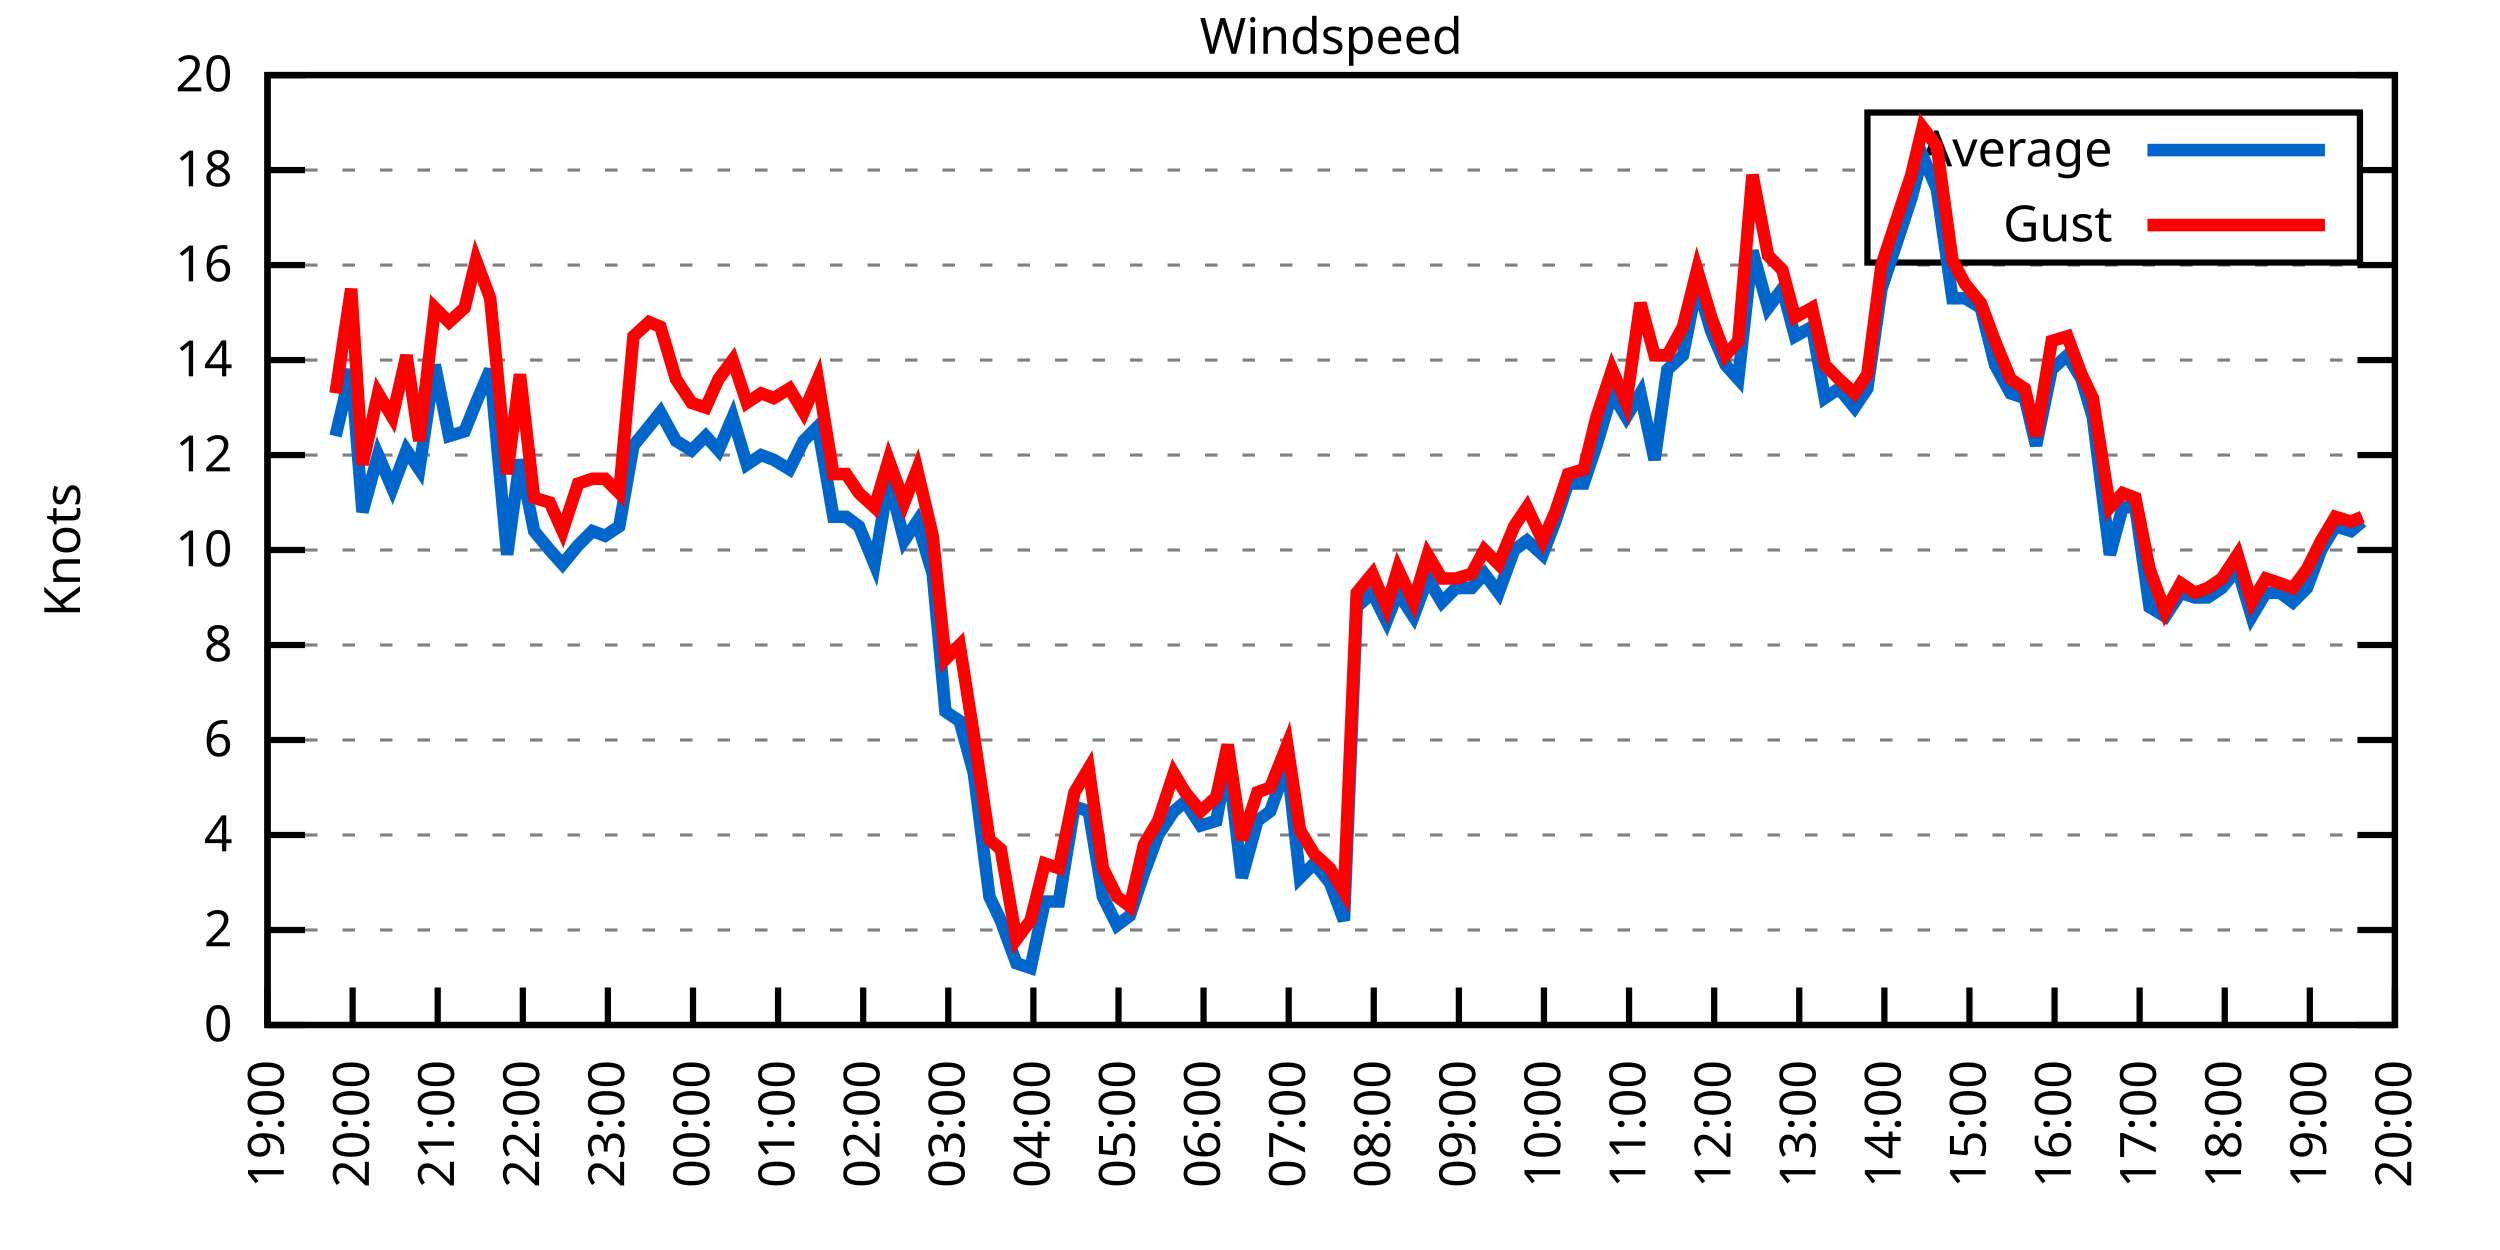
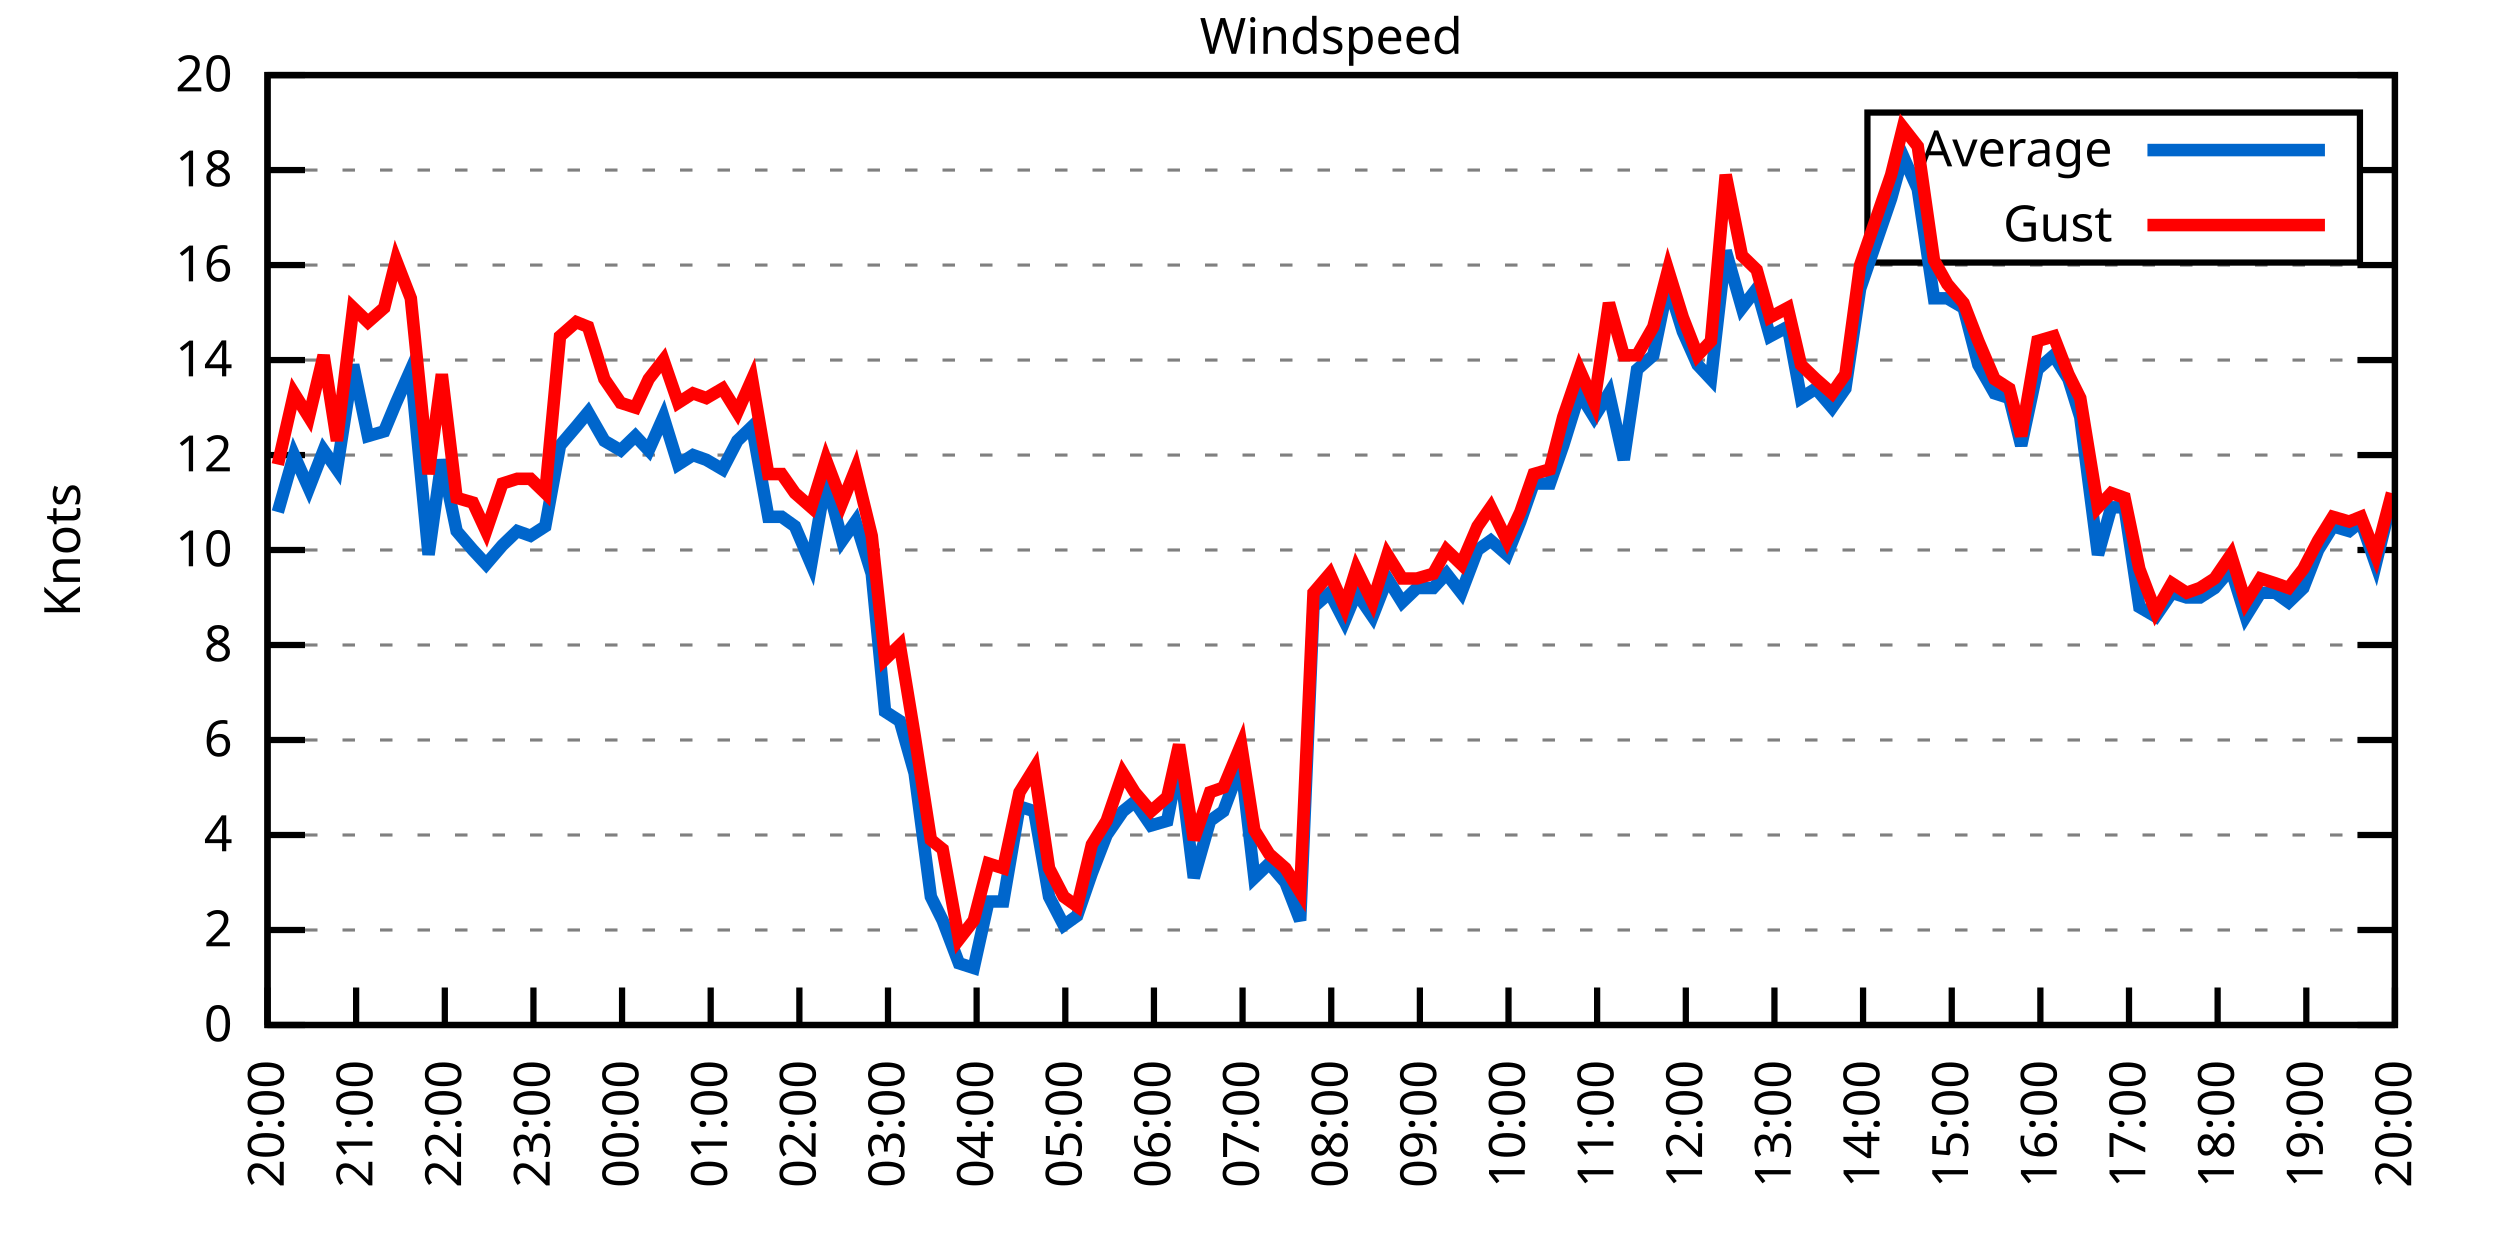
<svg xmlns="http://www.w3.org/2000/svg" xmlns:xlink="http://www.w3.org/1999/xlink" width="400" height="200" viewBox="0 0 400 200">
  <g id="gnuplot_canvas">
    <rect x="0" y="0" width="400" height="200" fill="none" />
    <defs>
      <circle id="gpDot" r="0.5" stroke-width="0.5" stroke="currentColor" />
      <path id="gpPt0" stroke-width="0.333" stroke="currentColor" d="M-1,0 h2 M0,-1 v2" />
      <path id="gpPt1" stroke-width="0.333" stroke="currentColor" d="M-1,-1 L1,1 M1,-1 L-1,1" />
      <path id="gpPt2" stroke-width="0.333" stroke="currentColor" d="M-1,0 L1,0 M0,-1 L0,1 M-1,-1 L1,1 M-1,1 L1,-1" />
      <rect id="gpPt3" stroke-width="0.333" stroke="currentColor" x="-1" y="-1" width="2" height="2" />
      <rect id="gpPt4" stroke-width="0.333" stroke="currentColor" fill="currentColor" x="-1" y="-1" width="2" height="2" />
      <circle id="gpPt5" stroke-width="0.333" stroke="currentColor" cx="0" cy="0" r="1" />
      <use xlink:href="#gpPt5" id="gpPt6" fill="currentColor" stroke="none" />
      <path id="gpPt7" stroke-width="0.333" stroke="currentColor" d="M0,-1.33 L-1.33,0.67 L1.33,0.67 z" />
      <use xlink:href="#gpPt7" id="gpPt8" fill="currentColor" stroke="none" />
      <use xlink:href="#gpPt7" id="gpPt9" stroke="currentColor" transform="rotate(180)" />
      <use xlink:href="#gpPt9" id="gpPt10" fill="currentColor" stroke="none" />
      <use xlink:href="#gpPt3" id="gpPt11" stroke="currentColor" transform="rotate(45)" />
      <use xlink:href="#gpPt11" id="gpPt12" fill="currentColor" stroke="none" />
      <path id="gpPt13" stroke-width="0.333" stroke="currentColor" d="M0,1.330 L1.265,0.411 L0.782,-1.067 L-0.782,-1.076 L-1.265,0.411 z" />
      <use xlink:href="#gpPt13" id="gpPt14" fill="currentColor" stroke="none" />
      <filter id="textbox" filterUnits="objectBoundingBox" x="0" y="0" height="1" width="1">
        <feFlood flood-color="white" flood-opacity="1" result="bgnd" />
        <feComposite in="SourceGraphic" in2="bgnd" operator="atop" />
      </filter>
      <filter id="greybox" filterUnits="objectBoundingBox" x="0" y="0" height="1" width="1">
        <feFlood flood-color="lightgrey" flood-opacity="1" result="grey" />
        <feComposite in="SourceGraphic" in2="grey" operator="atop" />
      </filter>
    </defs>
    <g fill="none" color="white" stroke="currentColor" stroke-width="1.00" stroke-linecap="butt" stroke-linejoin="miter">
</g>
    <g fill="none" color="black" stroke="currentColor" stroke-width="1.00" stroke-linecap="butt" stroke-linejoin="miter">
      <g stroke="none" shape-rendering="crispEdges">
        <polygon fill="rgb(255, 255, 255)" points="42.80,164.00 383.18,164.00 383.18,12.02 42.80,12.02 " />
      </g>
    </g>
    <g fill="none" color="black" stroke="currentColor" stroke-width="1.00" stroke-linecap="butt" stroke-linejoin="miter">
</g>
    <g fill="none" color="black" stroke="black" stroke-width="0.50" stroke-linecap="butt" stroke-linejoin="miter">
</g>
    <g fill="none" color="gray" stroke="currentColor" stroke-width="0.50" stroke-linecap="butt" stroke-linejoin="miter">
      <path stroke="gray" stroke-dasharray="2,4" class="gridline" d="M42.80,164.00 L383.19,164.00  " />
    </g>
    <g fill="none" color="gray" stroke="gray" stroke-width="1.00" stroke-linecap="butt" stroke-linejoin="miter">
</g>
    <g fill="none" color="black" stroke="currentColor" stroke-width="1.00" stroke-linecap="butt" stroke-linejoin="miter">
      <path stroke="black" d="M42.80,164.00 L48.80,164.00 M383.19,164.00 L377.19,164.00  " />
      <g transform="translate(37.20,166.60)" stroke="none" fill="black" font-family="Sans" font-size="8.00" text-anchor="end">
        <text>
          <tspan font-family="Sans"> 0</tspan>
        </text>
      </g>
    </g>
    <g fill="none" color="black" stroke="currentColor" stroke-width="1.00" stroke-linecap="butt" stroke-linejoin="miter">
</g>
    <g fill="none" color="black" stroke="black" stroke-width="0.50" stroke-linecap="butt" stroke-linejoin="miter">
</g>
    <g fill="none" color="gray" stroke="currentColor" stroke-width="0.50" stroke-linecap="butt" stroke-linejoin="miter">
      <path stroke="gray" stroke-dasharray="2,4" class="gridline" d="M42.80,148.80 L383.19,148.80  " />
    </g>
    <g fill="none" color="gray" stroke="gray" stroke-width="1.00" stroke-linecap="butt" stroke-linejoin="miter">
</g>
    <g fill="none" color="black" stroke="currentColor" stroke-width="1.00" stroke-linecap="butt" stroke-linejoin="miter">
      <path stroke="black" d="M42.80,148.80 L48.80,148.80 M383.19,148.80 L377.19,148.80  " />
      <g transform="translate(37.20,151.40)" stroke="none" fill="black" font-family="Sans" font-size="8.00" text-anchor="end">
        <text>
          <tspan font-family="Sans"> 2</tspan>
        </text>
      </g>
    </g>
    <g fill="none" color="black" stroke="currentColor" stroke-width="1.00" stroke-linecap="butt" stroke-linejoin="miter">
</g>
    <g fill="none" color="black" stroke="black" stroke-width="0.50" stroke-linecap="butt" stroke-linejoin="miter">
</g>
    <g fill="none" color="gray" stroke="currentColor" stroke-width="0.50" stroke-linecap="butt" stroke-linejoin="miter">
      <path stroke="gray" stroke-dasharray="2,4" class="gridline" d="M42.80,133.60 L383.19,133.60  " />
    </g>
    <g fill="none" color="gray" stroke="gray" stroke-width="1.00" stroke-linecap="butt" stroke-linejoin="miter">
</g>
    <g fill="none" color="black" stroke="currentColor" stroke-width="1.00" stroke-linecap="butt" stroke-linejoin="miter">
      <path stroke="black" d="M42.80,133.60 L48.80,133.60 M383.19,133.60 L377.19,133.60  " />
      <g transform="translate(37.20,136.20)" stroke="none" fill="black" font-family="Sans" font-size="8.00" text-anchor="end">
        <text>
          <tspan font-family="Sans"> 4</tspan>
        </text>
      </g>
    </g>
    <g fill="none" color="black" stroke="currentColor" stroke-width="1.00" stroke-linecap="butt" stroke-linejoin="miter">
</g>
    <g fill="none" color="black" stroke="black" stroke-width="0.50" stroke-linecap="butt" stroke-linejoin="miter">
</g>
    <g fill="none" color="gray" stroke="currentColor" stroke-width="0.50" stroke-linecap="butt" stroke-linejoin="miter">
      <path stroke="gray" stroke-dasharray="2,4" class="gridline" d="M42.80,118.40 L383.19,118.40  " />
    </g>
    <g fill="none" color="gray" stroke="gray" stroke-width="1.00" stroke-linecap="butt" stroke-linejoin="miter">
</g>
    <g fill="none" color="black" stroke="currentColor" stroke-width="1.00" stroke-linecap="butt" stroke-linejoin="miter">
      <path stroke="black" d="M42.80,118.40 L48.80,118.40 M383.19,118.40 L377.19,118.40  " />
      <g transform="translate(37.20,121.00)" stroke="none" fill="black" font-family="Sans" font-size="8.00" text-anchor="end">
        <text>
          <tspan font-family="Sans"> 6</tspan>
        </text>
      </g>
    </g>
    <g fill="none" color="black" stroke="currentColor" stroke-width="1.00" stroke-linecap="butt" stroke-linejoin="miter">
</g>
    <g fill="none" color="black" stroke="black" stroke-width="0.50" stroke-linecap="butt" stroke-linejoin="miter">
</g>
    <g fill="none" color="gray" stroke="currentColor" stroke-width="0.50" stroke-linecap="butt" stroke-linejoin="miter">
      <path stroke="gray" stroke-dasharray="2,4" class="gridline" d="M42.80,103.20 L383.19,103.20  " />
    </g>
    <g fill="none" color="gray" stroke="gray" stroke-width="1.00" stroke-linecap="butt" stroke-linejoin="miter">
</g>
    <g fill="none" color="black" stroke="currentColor" stroke-width="1.00" stroke-linecap="butt" stroke-linejoin="miter">
      <path stroke="black" d="M42.80,103.20 L48.80,103.20 M383.19,103.20 L377.19,103.20  " />
      <g transform="translate(37.20,105.80)" stroke="none" fill="black" font-family="Sans" font-size="8.00" text-anchor="end">
        <text>
          <tspan font-family="Sans"> 8</tspan>
        </text>
      </g>
    </g>
    <g fill="none" color="black" stroke="currentColor" stroke-width="1.00" stroke-linecap="butt" stroke-linejoin="miter">
</g>
    <g fill="none" color="black" stroke="black" stroke-width="0.50" stroke-linecap="butt" stroke-linejoin="miter">
</g>
    <g fill="none" color="gray" stroke="currentColor" stroke-width="0.50" stroke-linecap="butt" stroke-linejoin="miter">
      <path stroke="gray" stroke-dasharray="2,4" class="gridline" d="M42.80,88.00 L383.19,88.00  " />
    </g>
    <g fill="none" color="gray" stroke="gray" stroke-width="1.00" stroke-linecap="butt" stroke-linejoin="miter">
</g>
    <g fill="none" color="black" stroke="currentColor" stroke-width="1.00" stroke-linecap="butt" stroke-linejoin="miter">
      <path stroke="black" d="M42.80,88.00 L48.80,88.00 M383.19,88.00 L377.19,88.00  " />
      <g transform="translate(37.20,90.60)" stroke="none" fill="black" font-family="Sans" font-size="8.00" text-anchor="end">
        <text>
          <tspan font-family="Sans"> 10</tspan>
        </text>
      </g>
    </g>
    <g fill="none" color="black" stroke="currentColor" stroke-width="1.00" stroke-linecap="butt" stroke-linejoin="miter">
</g>
    <g fill="none" color="black" stroke="black" stroke-width="0.50" stroke-linecap="butt" stroke-linejoin="miter">
</g>
    <g fill="none" color="gray" stroke="currentColor" stroke-width="0.50" stroke-linecap="butt" stroke-linejoin="miter">
      <path stroke="gray" stroke-dasharray="2,4" class="gridline" d="M42.80,72.81 L383.19,72.81  " />
    </g>
    <g fill="none" color="gray" stroke="gray" stroke-width="1.00" stroke-linecap="butt" stroke-linejoin="miter">
</g>
    <g fill="none" color="black" stroke="currentColor" stroke-width="1.00" stroke-linecap="butt" stroke-linejoin="miter">
      <path stroke="black" d="M42.80,72.81 L48.80,72.81 M383.19,72.81 L377.19,72.81  " />
      <g transform="translate(37.20,75.41)" stroke="none" fill="black" font-family="Sans" font-size="8.00" text-anchor="end">
        <text>
          <tspan font-family="Sans"> 12</tspan>
        </text>
      </g>
    </g>
    <g fill="none" color="black" stroke="currentColor" stroke-width="1.00" stroke-linecap="butt" stroke-linejoin="miter">
</g>
    <g fill="none" color="black" stroke="black" stroke-width="0.50" stroke-linecap="butt" stroke-linejoin="miter">
</g>
    <g fill="none" color="gray" stroke="currentColor" stroke-width="0.50" stroke-linecap="butt" stroke-linejoin="miter">
      <path stroke="gray" stroke-dasharray="2,4" class="gridline" d="M42.80,57.61 L383.19,57.61  " />
    </g>
    <g fill="none" color="gray" stroke="gray" stroke-width="1.00" stroke-linecap="butt" stroke-linejoin="miter">
</g>
    <g fill="none" color="black" stroke="currentColor" stroke-width="1.00" stroke-linecap="butt" stroke-linejoin="miter">
      <path stroke="black" d="M42.80,57.61 L48.80,57.61 M383.19,57.61 L377.19,57.61  " />
      <g transform="translate(37.20,60.21)" stroke="none" fill="black" font-family="Sans" font-size="8.00" text-anchor="end">
        <text>
          <tspan font-family="Sans"> 14</tspan>
        </text>
      </g>
    </g>
    <g fill="none" color="black" stroke="currentColor" stroke-width="1.00" stroke-linecap="butt" stroke-linejoin="miter">
</g>
    <g fill="none" color="black" stroke="black" stroke-width="0.50" stroke-linecap="butt" stroke-linejoin="miter">
</g>
    <g fill="none" color="gray" stroke="currentColor" stroke-width="0.50" stroke-linecap="butt" stroke-linejoin="miter">
      <path stroke="gray" stroke-dasharray="2,4" class="gridline" d="M42.80,42.41 L383.19,42.41  " />
    </g>
    <g fill="none" color="gray" stroke="gray" stroke-width="1.00" stroke-linecap="butt" stroke-linejoin="miter">
</g>
    <g fill="none" color="black" stroke="currentColor" stroke-width="1.00" stroke-linecap="butt" stroke-linejoin="miter">
      <path stroke="black" d="M42.80,42.41 L48.80,42.41 M383.19,42.41 L377.19,42.41  " />
      <g transform="translate(37.20,45.01)" stroke="none" fill="black" font-family="Sans" font-size="8.00" text-anchor="end">
        <text>
          <tspan font-family="Sans"> 16</tspan>
        </text>
      </g>
    </g>
    <g fill="none" color="black" stroke="currentColor" stroke-width="1.00" stroke-linecap="butt" stroke-linejoin="miter">
</g>
    <g fill="none" color="black" stroke="black" stroke-width="0.50" stroke-linecap="butt" stroke-linejoin="miter">
</g>
    <g fill="none" color="gray" stroke="currentColor" stroke-width="0.50" stroke-linecap="butt" stroke-linejoin="miter">
      <path stroke="gray" stroke-dasharray="2,4" class="gridline" d="M42.80,27.21 L298.79,27.21 M377.59,27.21 L383.19,27.21  " />
    </g>
    <g fill="none" color="gray" stroke="gray" stroke-width="1.00" stroke-linecap="butt" stroke-linejoin="miter">
</g>
    <g fill="none" color="black" stroke="currentColor" stroke-width="1.00" stroke-linecap="butt" stroke-linejoin="miter">
      <path stroke="black" d="M42.80,27.21 L48.80,27.21 M383.19,27.21 L377.19,27.21  " />
      <g transform="translate(37.20,29.81)" stroke="none" fill="black" font-family="Sans" font-size="8.00" text-anchor="end">
        <text>
          <tspan font-family="Sans"> 18</tspan>
        </text>
      </g>
    </g>
    <g fill="none" color="black" stroke="currentColor" stroke-width="1.00" stroke-linecap="butt" stroke-linejoin="miter">
</g>
    <g fill="none" color="black" stroke="black" stroke-width="0.50" stroke-linecap="butt" stroke-linejoin="miter">
</g>
    <g fill="none" color="gray" stroke="currentColor" stroke-width="0.50" stroke-linecap="butt" stroke-linejoin="miter">
      <path stroke="gray" stroke-dasharray="2,4" class="gridline" d="M42.80,12.01 L383.19,12.01  " />
    </g>
    <g fill="none" color="gray" stroke="gray" stroke-width="1.00" stroke-linecap="butt" stroke-linejoin="miter">
</g>
    <g fill="none" color="black" stroke="currentColor" stroke-width="1.00" stroke-linecap="butt" stroke-linejoin="miter">
      <path stroke="black" d="M42.80,12.01 L48.80,12.01 M383.19,12.01 L377.19,12.01  " />
      <g transform="translate(37.20,14.61)" stroke="none" fill="black" font-family="Sans" font-size="8.00" text-anchor="end">
        <text>
          <tspan font-family="Sans"> 20</tspan>
        </text>
      </g>
    </g>
    <g fill="none" color="black" stroke="currentColor" stroke-width="1.00" stroke-linecap="butt" stroke-linejoin="miter">
      <path stroke="black" d="M42.80,164.00 L42.80,158.00  " />
      <g transform="translate(45.40,169.60) rotate(270.00)" stroke="none" fill="black" font-family="Sans" font-size="8.00" text-anchor="end">
        <text>
-           <tspan font-family="Sans">19:00</tspan>
-         </text>
-       </g>
-     </g>
-     <g fill="none" color="black" stroke="currentColor" stroke-width="1.00" stroke-linecap="butt" stroke-linejoin="miter">
-       <path stroke="black" d="M56.42,164.00 L56.42,158.00  " />
-       <g transform="translate(59.02,169.60) rotate(270.00)" stroke="none" fill="black" font-family="Sans" font-size="8.00" text-anchor="end">
-         <text>
          <tspan font-family="Sans">20:00</tspan>
        </text>
      </g>
    </g>
    <g fill="none" color="black" stroke="currentColor" stroke-width="1.00" stroke-linecap="butt" stroke-linejoin="miter">
-       <path stroke="black" d="M70.03,164.00 L70.03,158.00  " />
-       <g transform="translate(72.63,169.60) rotate(270.00)" stroke="none" fill="black" font-family="Sans" font-size="8.00" text-anchor="end">
+       <path stroke="black" d="M56.98,164.00 L56.98,158.00  " />
+       <g transform="translate(59.58,169.60) rotate(270.00)" stroke="none" fill="black" font-family="Sans" font-size="8.00" text-anchor="end">
        <text>
          <tspan font-family="Sans">21:00</tspan>
        </text>
      </g>
    </g>
    <g fill="none" color="black" stroke="currentColor" stroke-width="1.00" stroke-linecap="butt" stroke-linejoin="miter">
-       <path stroke="black" d="M83.65,164.00 L83.65,158.00  " />
-       <g transform="translate(86.25,169.60) rotate(270.00)" stroke="none" fill="black" font-family="Sans" font-size="8.00" text-anchor="end">
+       <path stroke="black" d="M71.17,164.00 L71.17,158.00  " />
+       <g transform="translate(73.77,169.60) rotate(270.00)" stroke="none" fill="black" font-family="Sans" font-size="8.00" text-anchor="end">
        <text>
          <tspan font-family="Sans">22:00</tspan>
        </text>
      </g>
    </g>
    <g fill="none" color="black" stroke="currentColor" stroke-width="1.00" stroke-linecap="butt" stroke-linejoin="miter">
-       <path stroke="black" d="M97.26,164.00 L97.26,158.00  " />
-       <g transform="translate(99.86,169.60) rotate(270.00)" stroke="none" fill="black" font-family="Sans" font-size="8.00" text-anchor="end">
+       <path stroke="black" d="M85.35,164.00 L85.35,158.00  " />
+       <g transform="translate(87.95,169.60) rotate(270.00)" stroke="none" fill="black" font-family="Sans" font-size="8.00" text-anchor="end">
        <text>
          <tspan font-family="Sans">23:00</tspan>
        </text>
      </g>
    </g>
    <g fill="none" color="black" stroke="currentColor" stroke-width="1.00" stroke-linecap="butt" stroke-linejoin="miter">
-       <path stroke="black" d="M110.88,164.00 L110.88,158.00  " />
-       <g transform="translate(113.48,169.60) rotate(270.00)" stroke="none" fill="black" font-family="Sans" font-size="8.00" text-anchor="end">
+       <path stroke="black" d="M99.53,164.00 L99.53,158.00  " />
+       <g transform="translate(102.13,169.60) rotate(270.00)" stroke="none" fill="black" font-family="Sans" font-size="8.00" text-anchor="end">
        <text>
          <tspan font-family="Sans">00:00</tspan>
        </text>
      </g>
    </g>
    <g fill="none" color="black" stroke="currentColor" stroke-width="1.00" stroke-linecap="butt" stroke-linejoin="miter">
-       <path stroke="black" d="M124.49,164.00 L124.49,158.00  " />
-       <g transform="translate(127.09,169.60) rotate(270.00)" stroke="none" fill="black" font-family="Sans" font-size="8.00" text-anchor="end">
+       <path stroke="black" d="M113.71,164.00 L113.71,158.00  " />
+       <g transform="translate(116.31,169.60) rotate(270.00)" stroke="none" fill="black" font-family="Sans" font-size="8.00" text-anchor="end">
        <text>
          <tspan font-family="Sans">01:00</tspan>
        </text>
      </g>
    </g>
    <g fill="none" color="black" stroke="currentColor" stroke-width="1.00" stroke-linecap="butt" stroke-linejoin="miter">
-       <path stroke="black" d="M138.11,164.00 L138.11,158.00  " />
-       <g transform="translate(140.71,169.60) rotate(270.00)" stroke="none" fill="black" font-family="Sans" font-size="8.00" text-anchor="end">
+       <path stroke="black" d="M127.90,164.00 L127.90,158.00  " />
+       <g transform="translate(130.50,169.60) rotate(270.00)" stroke="none" fill="black" font-family="Sans" font-size="8.00" text-anchor="end">
        <text>
          <tspan font-family="Sans">02:00</tspan>
        </text>
      </g>
    </g>
    <g fill="none" color="black" stroke="currentColor" stroke-width="1.00" stroke-linecap="butt" stroke-linejoin="miter">
-       <path stroke="black" d="M151.72,164.00 L151.72,158.00  " />
-       <g transform="translate(154.32,169.60) rotate(270.00)" stroke="none" fill="black" font-family="Sans" font-size="8.00" text-anchor="end">
+       <path stroke="black" d="M142.08,164.00 L142.08,158.00  " />
+       <g transform="translate(144.68,169.60) rotate(270.00)" stroke="none" fill="black" font-family="Sans" font-size="8.00" text-anchor="end">
        <text>
          <tspan font-family="Sans">03:00</tspan>
        </text>
      </g>
    </g>
    <g fill="none" color="black" stroke="currentColor" stroke-width="1.00" stroke-linecap="butt" stroke-linejoin="miter">
-       <path stroke="black" d="M165.34,164.00 L165.34,158.00  " />
-       <g transform="translate(167.94,169.60) rotate(270.00)" stroke="none" fill="black" font-family="Sans" font-size="8.00" text-anchor="end">
+       <path stroke="black" d="M156.26,164.00 L156.26,158.00  " />
+       <g transform="translate(158.86,169.60) rotate(270.00)" stroke="none" fill="black" font-family="Sans" font-size="8.00" text-anchor="end">
        <text>
          <tspan font-family="Sans">04:00</tspan>
        </text>
      </g>
    </g>
    <g fill="none" color="black" stroke="currentColor" stroke-width="1.00" stroke-linecap="butt" stroke-linejoin="miter">
-       <path stroke="black" d="M178.96,164.00 L178.96,158.00  " />
-       <g transform="translate(181.56,169.60) rotate(270.00)" stroke="none" fill="black" font-family="Sans" font-size="8.00" text-anchor="end">
+       <path stroke="black" d="M170.45,164.00 L170.45,158.00  " />
+       <g transform="translate(173.05,169.60) rotate(270.00)" stroke="none" fill="black" font-family="Sans" font-size="8.00" text-anchor="end">
        <text>
          <tspan font-family="Sans">05:00</tspan>
        </text>
      </g>
    </g>
    <g fill="none" color="black" stroke="currentColor" stroke-width="1.00" stroke-linecap="butt" stroke-linejoin="miter">
-       <path stroke="black" d="M192.57,164.00 L192.57,158.00  " />
-       <g transform="translate(195.17,169.60) rotate(270.00)" stroke="none" fill="black" font-family="Sans" font-size="8.00" text-anchor="end">
+       <path stroke="black" d="M184.63,164.00 L184.63,158.00  " />
+       <g transform="translate(187.23,169.60) rotate(270.00)" stroke="none" fill="black" font-family="Sans" font-size="8.00" text-anchor="end">
        <text>
          <tspan font-family="Sans">06:00</tspan>
        </text>
      </g>
    </g>
    <g fill="none" color="black" stroke="currentColor" stroke-width="1.00" stroke-linecap="butt" stroke-linejoin="miter">
-       <path stroke="black" d="M206.19,164.00 L206.19,158.00  " />
-       <g transform="translate(208.79,169.60) rotate(270.00)" stroke="none" fill="black" font-family="Sans" font-size="8.00" text-anchor="end">
+       <path stroke="black" d="M198.81,164.00 L198.81,158.00  " />
+       <g transform="translate(201.41,169.60) rotate(270.00)" stroke="none" fill="black" font-family="Sans" font-size="8.00" text-anchor="end">
        <text>
          <tspan font-family="Sans">07:00</tspan>
        </text>
      </g>
    </g>
    <g fill="none" color="black" stroke="currentColor" stroke-width="1.00" stroke-linecap="butt" stroke-linejoin="miter">
-       <path stroke="black" d="M219.80,164.00 L219.80,158.00  " />
-       <g transform="translate(222.40,169.60) rotate(270.00)" stroke="none" fill="black" font-family="Sans" font-size="8.00" text-anchor="end">
+       <path stroke="black" d="M213.00,164.00 L213.00,158.00  " />
+       <g transform="translate(215.60,169.60) rotate(270.00)" stroke="none" fill="black" font-family="Sans" font-size="8.00" text-anchor="end">
        <text>
          <tspan font-family="Sans">08:00</tspan>
        </text>
      </g>
    </g>
    <g fill="none" color="black" stroke="currentColor" stroke-width="1.00" stroke-linecap="butt" stroke-linejoin="miter">
-       <path stroke="black" d="M233.42,164.00 L233.42,158.00  " />
-       <g transform="translate(236.02,169.60) rotate(270.00)" stroke="none" fill="black" font-family="Sans" font-size="8.00" text-anchor="end">
+       <path stroke="black" d="M227.18,164.00 L227.18,158.00  " />
+       <g transform="translate(229.78,169.60) rotate(270.00)" stroke="none" fill="black" font-family="Sans" font-size="8.00" text-anchor="end">
        <text>
          <tspan font-family="Sans">09:00</tspan>
        </text>
      </g>
    </g>
    <g fill="none" color="black" stroke="currentColor" stroke-width="1.00" stroke-linecap="butt" stroke-linejoin="miter">
-       <path stroke="black" d="M247.03,164.00 L247.03,158.00  " />
-       <g transform="translate(249.63,169.60) rotate(270.00)" stroke="none" fill="black" font-family="Sans" font-size="8.00" text-anchor="end">
+       <path stroke="black" d="M241.36,164.00 L241.36,158.00  " />
+       <g transform="translate(243.96,169.60) rotate(270.00)" stroke="none" fill="black" font-family="Sans" font-size="8.00" text-anchor="end">
        <text>
          <tspan font-family="Sans">10:00</tspan>
        </text>
      </g>
    </g>
    <g fill="none" color="black" stroke="currentColor" stroke-width="1.00" stroke-linecap="butt" stroke-linejoin="miter">
-       <path stroke="black" d="M260.65,164.00 L260.65,158.00  " />
-       <g transform="translate(263.25,169.60) rotate(270.00)" stroke="none" fill="black" font-family="Sans" font-size="8.00" text-anchor="end">
+       <path stroke="black" d="M255.54,164.00 L255.54,158.00  " />
+       <g transform="translate(258.14,169.60) rotate(270.00)" stroke="none" fill="black" font-family="Sans" font-size="8.00" text-anchor="end">
        <text>
          <tspan font-family="Sans">11:00</tspan>
        </text>
      </g>
    </g>
    <g fill="none" color="black" stroke="currentColor" stroke-width="1.00" stroke-linecap="butt" stroke-linejoin="miter">
-       <path stroke="black" d="M274.27,164.00 L274.27,158.00  " />
-       <g transform="translate(276.87,169.60) rotate(270.00)" stroke="none" fill="black" font-family="Sans" font-size="8.00" text-anchor="end">
+       <path stroke="black" d="M269.73,164.00 L269.73,158.00  " />
+       <g transform="translate(272.33,169.60) rotate(270.00)" stroke="none" fill="black" font-family="Sans" font-size="8.00" text-anchor="end">
        <text>
          <tspan font-family="Sans">12:00</tspan>
        </text>
      </g>
    </g>
    <g fill="none" color="black" stroke="currentColor" stroke-width="1.00" stroke-linecap="butt" stroke-linejoin="miter">
-       <path stroke="black" d="M287.88,164.00 L287.88,158.00  " />
-       <g transform="translate(290.48,169.60) rotate(270.00)" stroke="none" fill="black" font-family="Sans" font-size="8.00" text-anchor="end">
+       <path stroke="black" d="M283.91,164.00 L283.91,158.00  " />
+       <g transform="translate(286.51,169.60) rotate(270.00)" stroke="none" fill="black" font-family="Sans" font-size="8.00" text-anchor="end">
        <text>
          <tspan font-family="Sans">13:00</tspan>
        </text>
      </g>
    </g>
    <g fill="none" color="black" stroke="currentColor" stroke-width="1.00" stroke-linecap="butt" stroke-linejoin="miter">
-       <path stroke="black" d="M301.50,164.00 L301.50,158.00  " />
-       <g transform="translate(304.10,169.60) rotate(270.00)" stroke="none" fill="black" font-family="Sans" font-size="8.00" text-anchor="end">
+       <path stroke="black" d="M298.09,164.00 L298.09,158.00  " />
+       <g transform="translate(300.69,169.60) rotate(270.00)" stroke="none" fill="black" font-family="Sans" font-size="8.00" text-anchor="end">
        <text>
          <tspan font-family="Sans">14:00</tspan>
        </text>
      </g>
    </g>
    <g fill="none" color="black" stroke="currentColor" stroke-width="1.00" stroke-linecap="butt" stroke-linejoin="miter">
-       <path stroke="black" d="M315.11,164.00 L315.11,158.00  " />
-       <g transform="translate(317.71,169.60) rotate(270.00)" stroke="none" fill="black" font-family="Sans" font-size="8.00" text-anchor="end">
+       <path stroke="black" d="M312.28,164.00 L312.28,158.00  " />
+       <g transform="translate(314.88,169.60) rotate(270.00)" stroke="none" fill="black" font-family="Sans" font-size="8.00" text-anchor="end">
        <text>
          <tspan font-family="Sans">15:00</tspan>
        </text>
      </g>
    </g>
    <g fill="none" color="black" stroke="currentColor" stroke-width="1.00" stroke-linecap="butt" stroke-linejoin="miter">
-       <path stroke="black" d="M328.73,164.00 L328.73,158.00  " />
-       <g transform="translate(331.33,169.60) rotate(270.00)" stroke="none" fill="black" font-family="Sans" font-size="8.00" text-anchor="end">
+       <path stroke="black" d="M326.46,164.00 L326.46,158.00  " />
+       <g transform="translate(329.06,169.60) rotate(270.00)" stroke="none" fill="black" font-family="Sans" font-size="8.00" text-anchor="end">
        <text>
          <tspan font-family="Sans">16:00</tspan>
        </text>
      </g>
    </g>
    <g fill="none" color="black" stroke="currentColor" stroke-width="1.00" stroke-linecap="butt" stroke-linejoin="miter">
-       <path stroke="black" d="M342.34,164.00 L342.34,158.00  " />
-       <g transform="translate(344.94,169.60) rotate(270.00)" stroke="none" fill="black" font-family="Sans" font-size="8.00" text-anchor="end">
+       <path stroke="black" d="M340.64,164.00 L340.64,158.00  " />
+       <g transform="translate(343.24,169.60) rotate(270.00)" stroke="none" fill="black" font-family="Sans" font-size="8.00" text-anchor="end">
        <text>
          <tspan font-family="Sans">17:00</tspan>
        </text>
      </g>
    </g>
    <g fill="none" color="black" stroke="currentColor" stroke-width="1.00" stroke-linecap="butt" stroke-linejoin="miter">
-       <path stroke="black" d="M355.96,164.00 L355.96,158.00  " />
-       <g transform="translate(358.56,169.60) rotate(270.00)" stroke="none" fill="black" font-family="Sans" font-size="8.00" text-anchor="end">
+       <path stroke="black" d="M354.82,164.00 L354.82,158.00  " />
+       <g transform="translate(357.42,169.60) rotate(270.00)" stroke="none" fill="black" font-family="Sans" font-size="8.00" text-anchor="end">
        <text>
          <tspan font-family="Sans">18:00</tspan>
        </text>
      </g>
    </g>
    <g fill="none" color="black" stroke="currentColor" stroke-width="1.00" stroke-linecap="butt" stroke-linejoin="miter">
-       <path stroke="black" d="M369.57,164.00 L369.57,158.00  " />
-       <g transform="translate(372.17,169.60) rotate(270.00)" stroke="none" fill="black" font-family="Sans" font-size="8.00" text-anchor="end">
+       <path stroke="black" d="M369.01,164.00 L369.01,158.00  " />
+       <g transform="translate(371.61,169.60) rotate(270.00)" stroke="none" fill="black" font-family="Sans" font-size="8.00" text-anchor="end">
        <text>
          <tspan font-family="Sans">19:00</tspan>
        </text>
      </g>
    </g>
    <g fill="none" color="black" stroke="currentColor" stroke-width="1.00" stroke-linecap="butt" stroke-linejoin="miter">
      <path stroke="black" d="M383.19,164.00 L383.19,158.00  " />
      <g transform="translate(385.79,169.60) rotate(270.00)" stroke="none" fill="black" font-family="Sans" font-size="8.00" text-anchor="end">
        <text>
          <tspan font-family="Sans">20:00</tspan>
        </text>
      </g>
    </g>
    <g fill="none" color="black" stroke="currentColor" stroke-width="1.00" stroke-linecap="butt" stroke-linejoin="miter">
</g>
    <g fill="none" color="black" stroke="currentColor" stroke-width="1.00" stroke-linecap="butt" stroke-linejoin="miter">
      <path stroke="black" d="M42.80,12.01 L42.80,164.00 L383.19,164.00 L383.19,12.01 L42.80,12.01 Z  " />
    </g>
    <g fill="none" color="black" stroke="currentColor" stroke-width="1.00" stroke-linecap="butt" stroke-linejoin="miter">
</g>
    <g fill="none" color="black" stroke="currentColor" stroke-width="1.00" stroke-linecap="butt" stroke-linejoin="miter">
      <path stroke="black" d="M298.79,42.01 L298.79,18.01 L377.59,18.01 L377.59,42.01 L298.79,42.01 Z  " />
    </g>
    <g id="Windspeed_plot_1">
      <g fill="none" color="white" stroke="black" stroke-width="2.00" stroke-linecap="butt" stroke-linejoin="miter">
</g>
      <g fill="none" color="black" stroke="currentColor" stroke-width="2.00" stroke-linecap="butt" stroke-linejoin="miter">
        <g transform="translate(337.99,26.61)" stroke="none" fill="black" font-family="Sans" font-size="8.00" text-anchor="end">
          <text>
            <tspan font-family="Sans">Average</tspan>
          </text>
        </g>
      </g>
      <g fill="none" color="black" stroke="currentColor" stroke-width="2.00" stroke-linecap="butt" stroke-linejoin="miter">
-         <path stroke="rgb(  0, 102, 204)" d="M343.59,24.01 L371.99,24.01 M53.69,69.77 L56.19,59.13 L58.00,81.93 L60.50,72.81 L62.77,78.13 L65.04,72.05   L67.08,75.09 L69.58,58.37 L71.85,69.77 L74.34,69.01 L76.16,64.45 L78.43,59.13 L81.15,88.76 L83.19,73.57   L85.46,84.97 L87.96,88.00 L90.00,90.28 L92.50,87.25 L94.77,84.97 L96.81,85.73 L99.08,84.21 L101.35,71.29   L103.84,68.25 L105.66,65.97 L108.15,70.53 L110.65,72.05 L112.92,69.77 L114.96,72.05 L117.23,66.73 L119.50,74.33   L121.77,72.81 L123.81,73.57 L126.31,75.09 L128.58,70.53 L130.85,68.25 L133.34,82.69 L135.39,82.69 L137.43,84.21   L139.92,90.28 L142.19,76.61 L144.69,86.49 L146.73,83.45 L149.23,91.80 L151.27,113.84 L153.54,115.36 L155.81,123.72   L158.31,143.48 L160.12,147.28 L162.62,154.12 L164.89,154.88 L167.16,144.24 L169.43,144.24 L171.92,129.04 L174.19,129.80   L176.46,143.48 L178.73,148.04 L180.77,146.52 L183.04,139.68 L185.31,133.60 L187.81,129.80 L189.62,128.28 L192.12,132.08   L194.61,131.32 L196.43,121.44 L198.70,140.44 L201.19,131.32 L203.24,129.80 L205.96,122.20 L208.00,140.44 L210.27,138.16   L212.77,141.20 L215.04,147.28 L217.08,97.12 L219.58,94.84 L221.85,99.40 L223.66,94.84 L226.16,98.64 L228.43,92.56   L230.70,96.36 L232.96,94.08 L235.46,94.08 L237.50,91.80 L239.77,94.84 L242.27,88.00 L244.31,86.49 L246.81,88.76   L248.85,83.45 L250.89,77.37 L253.39,77.37 L255.43,71.29 L257.93,62.93 L260.20,66.73 L262.47,62.93 L264.73,73.57   L266.78,59.13 L269.27,56.85 L271.54,45.45 L273.81,53.05 L276.08,58.37 L278.12,60.65 L280.39,40.13 L282.89,49.25   L285.16,46.21 L287.20,53.81 L289.92,52.29 L291.97,63.69 L294.23,62.17 L296.73,65.21 L298.77,62.17 L301.04,46.21   L305.81,31.77 L307.62,24.93 L309.89,30.25 L312.39,47.73 L314.43,47.73 L316.93,49.25 L319.20,58.37 L321.69,62.93   L323.96,63.69 L325.78,71.29 L328.27,59.13 L330.77,56.85 L333.04,60.65 L334.85,66.73 L337.58,88.76 L339.62,81.17   L341.66,81.17 L343.93,97.12 L346.43,98.64 L348.92,94.84 L351.19,95.60 L353.24,95.60 L355.50,94.08 L358.00,91.04   L360.27,98.64 L362.54,94.84 L364.81,94.84 L366.85,96.36 L369.12,94.08 L371.39,88.00 L373.66,84.21 L376.16,84.97   L377.97,83.45  " />
+         <path stroke="rgb(  0, 102, 204)" d="M343.59,24.01 L371.99,24.01 M44.45,81.93 L47.05,72.81 L49.42,78.13 L51.78,72.05 L53.91,75.09 L56.51,58.37   L58.87,69.77 L61.47,69.01 L63.37,64.45 L65.73,59.13 L68.57,88.76 L70.69,73.57 L73.06,84.97 L75.66,88.00   L77.78,90.28 L80.38,87.25 L82.75,84.97 L84.88,85.73 L87.24,84.21 L89.60,71.29 L92.20,68.25 L94.09,65.97   L96.70,70.53 L99.30,72.05 L101.66,69.77 L103.79,72.05 L106.15,66.73 L108.51,74.33 L110.88,72.81 L113.01,73.57   L115.61,75.09 L117.97,70.53 L120.33,68.25 L122.93,82.69 L125.06,82.69 L127.19,84.21 L129.79,90.28 L132.15,76.61   L134.75,86.49 L136.88,83.45 L139.48,91.80 L141.61,113.84 L143.97,115.36 L146.34,123.72 L148.94,143.48 L150.83,147.28   L153.43,154.12 L155.79,154.88 L158.15,144.24 L160.52,144.24 L163.12,129.04 L165.48,129.80 L167.85,143.48 L170.21,148.04   L172.34,146.52 L174.70,139.68 L177.06,133.60 L179.67,129.80 L181.56,128.28 L184.16,132.08 L186.76,131.32 L188.65,121.44   L191.01,140.44 L193.61,131.32 L195.74,129.80 L198.58,122.20 L200.70,140.44 L203.07,138.16 L205.67,141.20 L208.03,147.28   L210.16,97.12 L212.76,94.84 L215.12,99.40 L217.01,94.84 L219.61,98.64 L221.98,92.56 L224.34,96.36 L226.71,94.08   L229.31,94.08 L231.43,91.80 L233.80,94.84 L236.40,88.00 L238.52,86.49 L241.12,88.76 L243.25,83.45 L245.38,77.37   L247.98,77.37 L250.11,71.29 L252.71,62.93 L255.07,66.73 L257.43,62.93 L259.80,73.57 L261.93,59.13 L264.53,56.85   L266.89,45.45 L269.25,53.05 L271.62,58.37 L273.75,60.65 L276.11,40.13 L278.71,49.25 L281.07,46.21 L283.20,53.81   L286.04,52.29 L288.16,63.69 L290.53,62.17 L293.13,65.21 L295.26,62.17 L297.62,46.21 L302.58,31.77 L304.47,24.93   L306.84,30.25 L309.44,47.73 L311.57,47.73 L314.17,49.25 L316.53,58.37 L319.13,62.93 L321.49,63.69 L323.39,71.29   L325.99,59.13 L328.59,56.85 L330.95,60.65 L332.84,66.73 L335.68,88.76 L337.80,81.17 L339.93,81.17 L342.30,97.12   L344.90,98.64 L347.50,94.84 L349.86,95.60 L351.99,95.60 L354.35,94.08 L356.95,91.04 L359.32,98.64 L361.68,94.84   L364.04,94.84 L366.17,96.36 L368.53,94.08 L370.90,88.00 L373.26,84.21 L375.86,84.97 L377.75,83.45 L380.12,90.28   L382.72,79.65  " />
      </g>
    </g>
    <g id="Windspeed_plot_2">
      <g fill="none" color="black" stroke="currentColor" stroke-width="2.00" stroke-linecap="butt" stroke-linejoin="miter">
        <g transform="translate(337.99,38.61)" stroke="none" fill="black" font-family="Sans" font-size="8.00" text-anchor="end">
          <text>
            <tspan font-family="Sans">Gust</tspan>
          </text>
        </g>
      </g>
      <g fill="none" color="black" stroke="currentColor" stroke-width="2.00" stroke-linecap="butt" stroke-linejoin="miter">
-         <path stroke="rgb(255,   0,   0)" d="M343.59,36.01 L371.99,36.01 M53.69,62.93 L56.19,46.21 L58.00,74.33 L60.50,62.93 L62.77,66.73 L65.04,56.85   L67.08,70.53 L69.58,49.25 L71.85,51.53 L74.34,49.25 L76.16,41.65 L78.43,47.73 L81.15,75.85 L83.19,59.89   L85.46,79.65 L87.96,80.41 L90.00,84.97 L92.50,77.37 L94.77,76.61 L96.81,76.61 L99.08,78.89 L101.35,53.81   L103.84,51.53 L105.66,52.29 L108.15,60.65 L110.65,64.45 L112.92,65.21 L114.96,60.65 L117.23,57.61 L119.50,64.45   L121.77,62.93 L123.81,63.69 L126.31,62.17 L128.58,65.97 L130.85,60.65 L133.34,75.85 L135.39,75.85 L137.43,78.89   L139.92,81.17 L142.19,73.57 L144.69,80.41 L146.73,75.09 L149.23,85.73 L151.27,105.48 L153.54,103.20 L155.81,117.64   L158.31,134.36 L160.12,135.88 L162.62,150.32 L164.89,147.28 L167.16,138.16 L169.43,138.92 L171.92,126.76 L174.19,122.96   L176.46,138.92 L178.73,143.48 L180.77,145.00 L183.04,135.12 L185.31,131.32 L187.81,123.72 L189.62,126.76 L192.12,129.80   L194.61,127.52 L196.43,119.16 L198.70,134.36 L201.19,126.76 L203.24,126.00 L205.96,119.16 L208.00,132.84 L210.27,136.64   L212.77,138.92 L215.04,142.72 L217.08,94.84 L219.58,91.80 L221.85,97.12 L223.66,91.04 L226.16,96.36 L228.43,88.76   L230.70,92.56 L232.96,92.56 L235.46,91.80 L237.50,88.00 L239.77,90.28 L242.27,84.21 L244.31,81.17 L246.81,86.49   L248.85,81.93 L250.89,75.85 L253.39,75.09 L255.43,66.73 L257.93,59.13 L260.20,64.45 L262.47,48.49 L264.73,56.85   L266.78,56.85 L269.27,52.29 L271.54,43.17 L273.81,50.77 L276.08,56.85 L278.12,54.57 L280.39,27.97 L282.89,40.89   L285.16,43.17 L287.20,50.77 L289.92,49.25 L291.97,58.37 L294.23,60.65 L296.73,62.93 L298.77,59.89 L301.04,42.41   L305.81,27.97 L307.62,20.37 L309.89,23.41 L312.39,41.65 L314.43,45.45 L316.93,48.49 L319.20,54.57 L321.69,60.65   L323.96,62.17 L325.78,69.77 L328.27,54.57 L330.77,53.81 L333.04,59.89 L334.85,63.69 L337.58,81.17 L339.62,78.89   L341.66,79.65 L343.93,91.04 L346.43,97.88 L348.92,93.32 L351.19,94.84 L353.24,94.08 L355.50,92.56 L358.00,88.76   L360.27,96.36 L362.54,92.56 L364.81,93.32 L366.85,94.08 L369.12,91.04 L371.39,86.49 L373.66,82.69 L376.16,83.45   L377.97,82.69  " />
+         <path stroke="rgb(255,   0,   0)" d="M343.59,36.01 L371.99,36.01 M44.45,74.33 L47.05,62.93 L49.42,66.73 L51.78,56.85 L53.91,70.53 L56.51,49.25   L58.87,51.53 L61.47,49.25 L63.37,41.65 L65.73,47.73 L68.57,75.85 L70.69,59.89 L73.06,79.65 L75.66,80.41   L77.78,84.97 L80.38,77.37 L82.75,76.61 L84.88,76.61 L87.24,78.89 L89.60,53.81 L92.20,51.53 L94.09,52.29   L96.70,60.65 L99.30,64.45 L101.66,65.21 L103.79,60.65 L106.15,57.61 L108.51,64.45 L110.88,62.93 L113.01,63.69   L115.61,62.17 L117.97,65.97 L120.33,60.65 L122.93,75.85 L125.06,75.85 L127.19,78.89 L129.79,81.17 L132.15,73.57   L134.75,80.41 L136.88,75.09 L139.48,85.73 L141.61,105.48 L143.97,103.20 L146.34,117.64 L148.94,134.36 L150.83,135.88   L153.43,150.32 L155.79,147.28 L158.15,138.16 L160.52,138.92 L163.12,126.76 L165.48,122.96 L167.85,138.92 L170.21,143.48   L172.34,145.00 L174.70,135.12 L177.06,131.32 L179.67,123.72 L181.56,126.76 L184.16,129.80 L186.76,127.52 L188.65,119.16   L191.01,134.36 L193.61,126.76 L195.74,126.00 L198.58,119.16 L200.70,132.84 L203.07,136.64 L205.67,138.92 L208.03,142.72   L210.16,94.84 L212.76,91.80 L215.12,97.12 L217.01,91.04 L219.61,96.36 L221.98,88.76 L224.34,92.56 L226.71,92.56   L229.31,91.80 L231.43,88.00 L233.80,90.28 L236.40,84.21 L238.52,81.17 L241.12,86.49 L243.25,81.93 L245.38,75.85   L247.98,75.09 L250.11,66.73 L252.71,59.13 L255.07,64.45 L257.43,48.49 L259.80,56.85 L261.93,56.85 L264.53,52.29   L266.89,43.17 L269.25,50.77 L271.62,56.85 L273.75,54.57 L276.11,27.97 L278.71,40.89 L281.07,43.17 L283.20,50.77   L286.04,49.25 L288.16,58.37 L290.53,60.65 L293.13,62.93 L295.26,59.89 L297.62,42.41 L302.58,27.97 L304.47,20.37   L306.84,23.41 L309.44,41.65 L311.57,45.45 L314.17,48.49 L316.53,54.57 L319.13,60.65 L321.49,62.17 L323.39,69.77   L325.99,54.57 L328.59,53.81 L330.95,59.89 L332.84,63.69 L335.68,81.17 L337.80,78.89 L339.93,79.65 L342.30,91.04   L344.90,97.88 L347.50,93.32 L349.86,94.84 L351.99,94.08 L354.35,92.56 L356.95,88.76 L359.32,96.36 L361.68,92.56   L364.04,93.32 L366.17,94.08 L368.53,91.04 L370.90,86.49 L373.26,82.69 L375.86,83.45 L377.75,82.69 L380.12,88.76   L382.72,78.89  " />
      </g>
    </g>
    <g fill="none" color="black" stroke="currentColor" stroke-width="2.00" stroke-linecap="butt" stroke-linejoin="miter">
</g>
    <g fill="none" color="black" stroke="black" stroke-width="1.00" stroke-linecap="butt" stroke-linejoin="miter">
</g>
    <g fill="none" color="black" stroke="currentColor" stroke-width="1.00" stroke-linecap="butt" stroke-linejoin="miter">
      <path stroke="black" d="M42.80,12.01 L42.80,164.00 L383.19,164.00 L383.19,12.01 L42.80,12.01 Z  " />
      <g transform="translate(12.80,88.01) rotate(270.00)" stroke="none" fill="black" font-family="Sans" font-size="8.00" text-anchor="middle">
        <text>
          <tspan font-family="Sans">Knots</tspan>
        </text>
      </g>
    </g>
    <g fill="none" color="black" stroke="currentColor" stroke-width="1.00" stroke-linecap="butt" stroke-linejoin="miter">
</g>
    <g fill="none" color="black" stroke="currentColor" stroke-width="1.00" stroke-linecap="butt" stroke-linejoin="miter">
      <g transform="translate(212.99,8.61)" stroke="none" fill="black" font-family="Sans" font-size="8.00" text-anchor="middle">
        <text>
          <tspan font-family="Sans">Windspeed</tspan>
        </text>
      </g>
    </g>
    <g fill="none" color="black" stroke="currentColor" stroke-width="1.00" stroke-linecap="butt" stroke-linejoin="miter">
</g>
  </g>
</svg>
